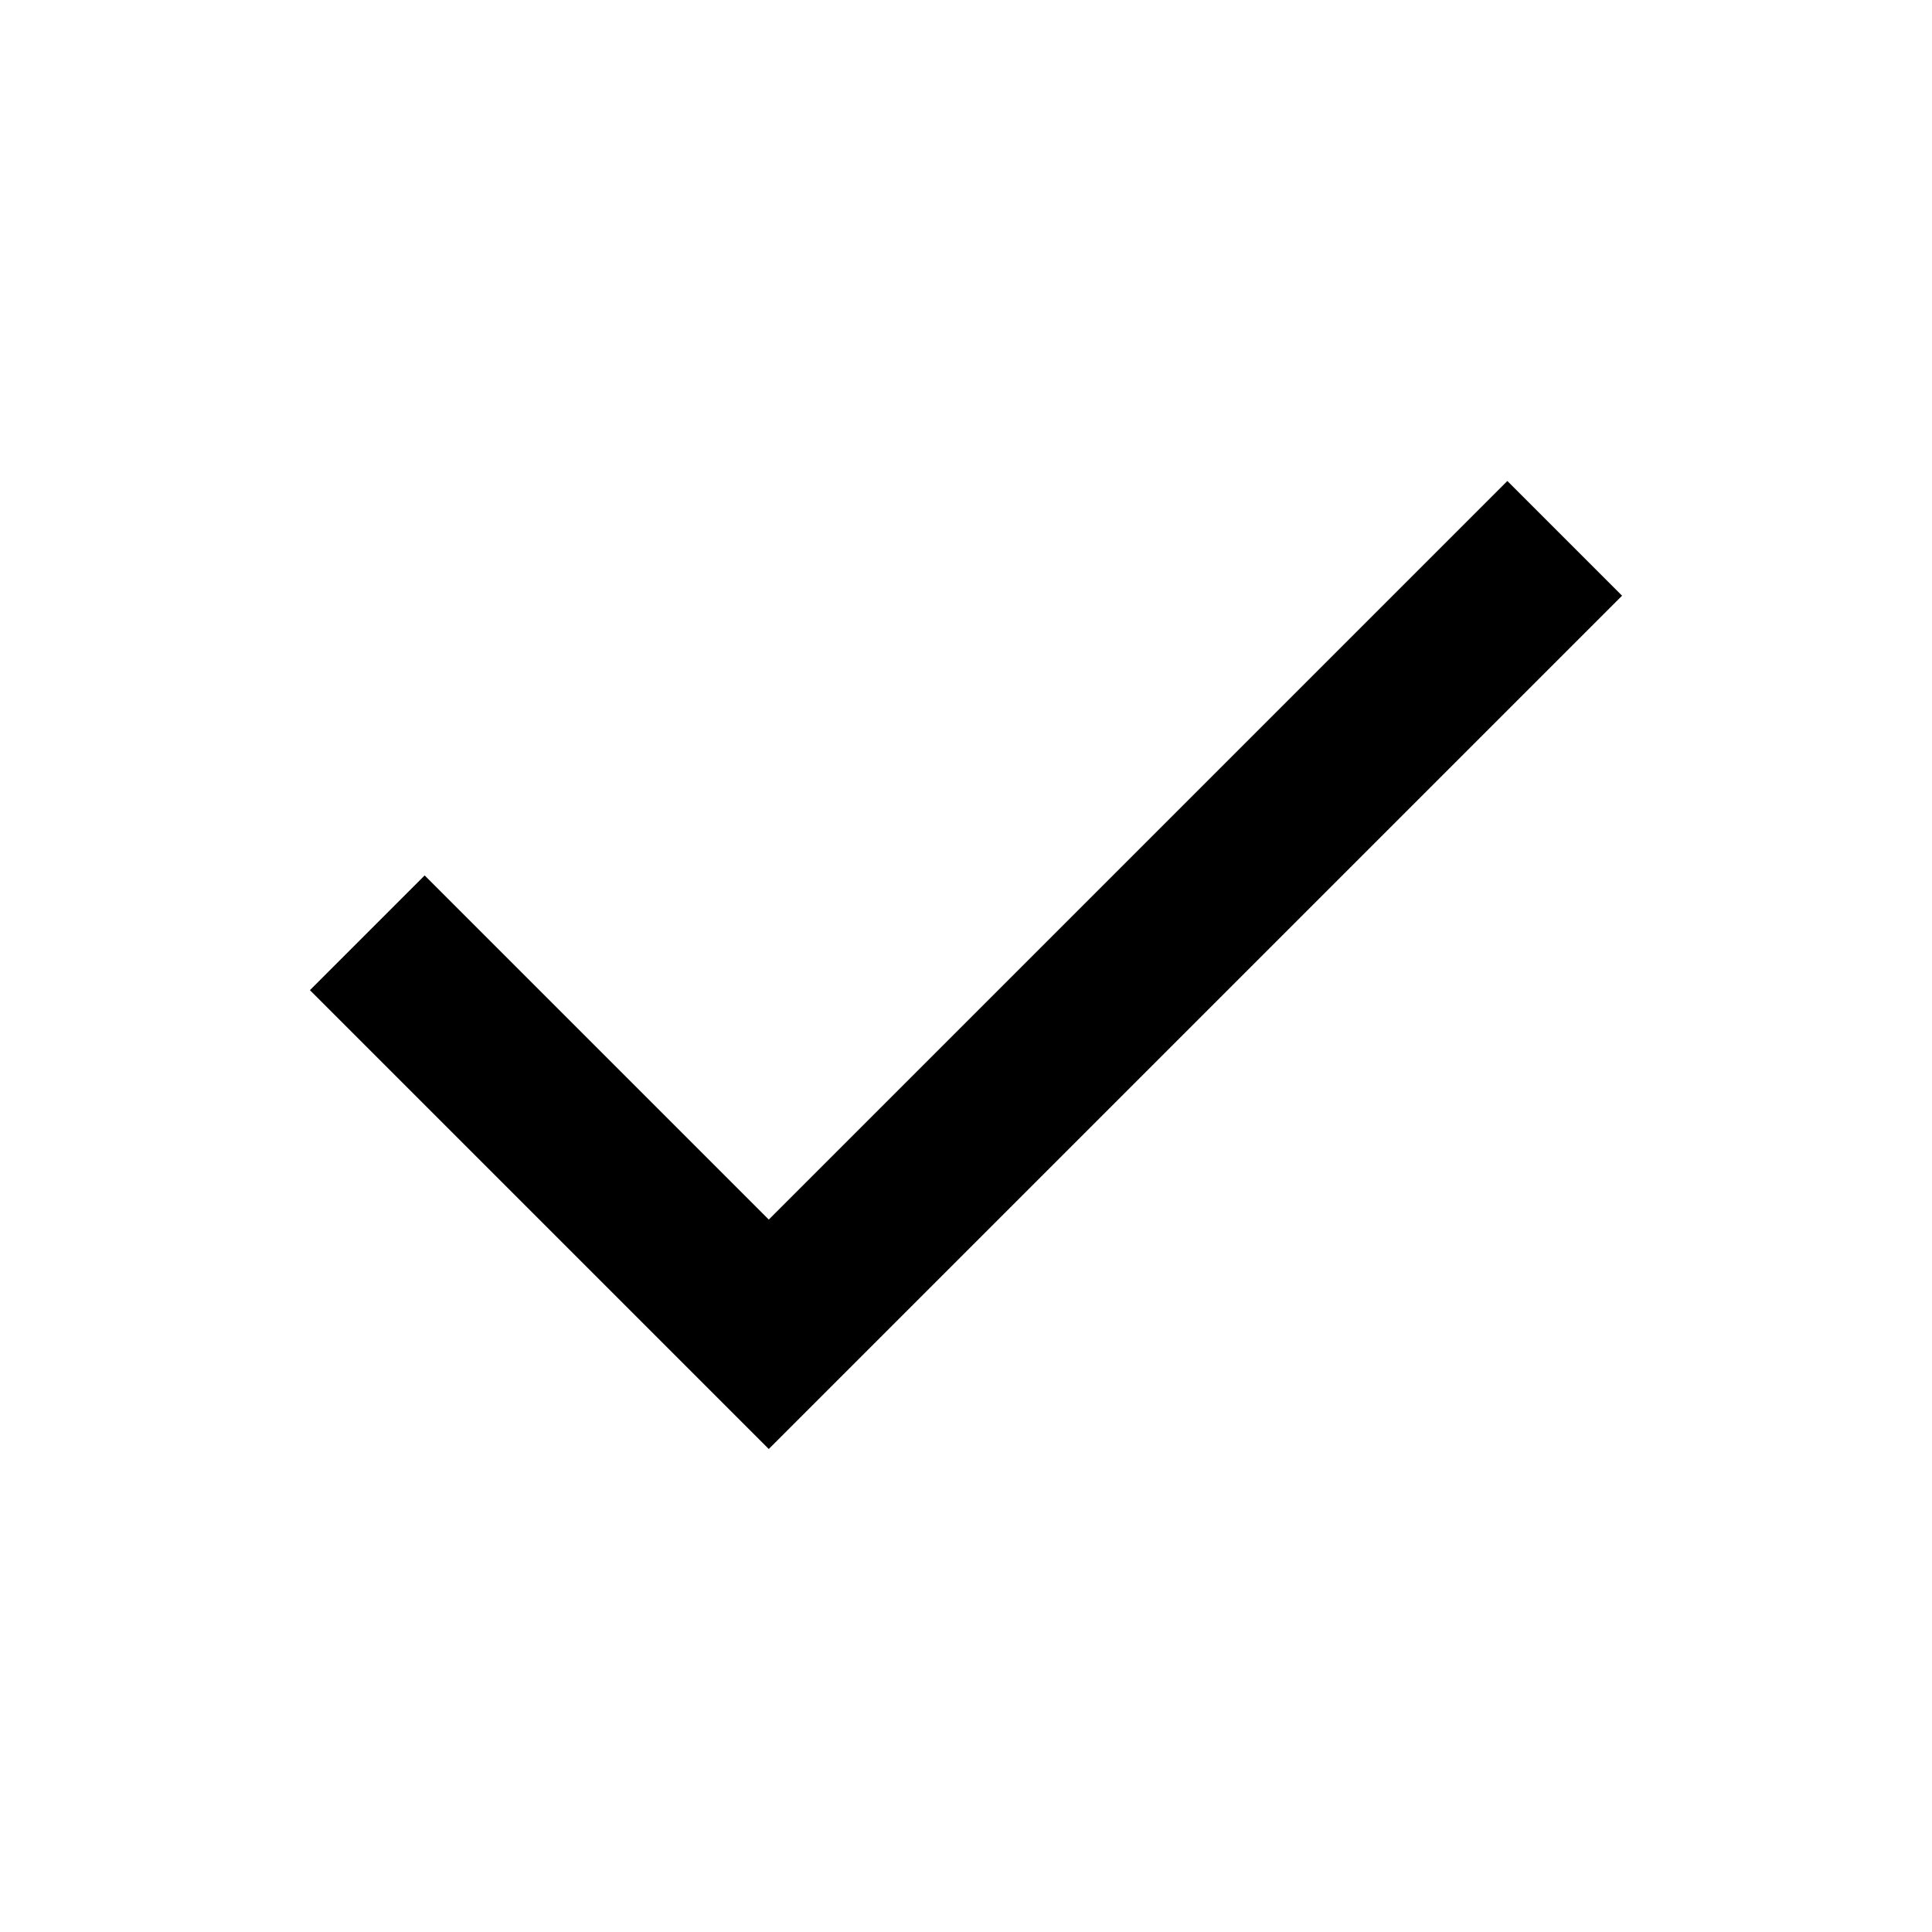
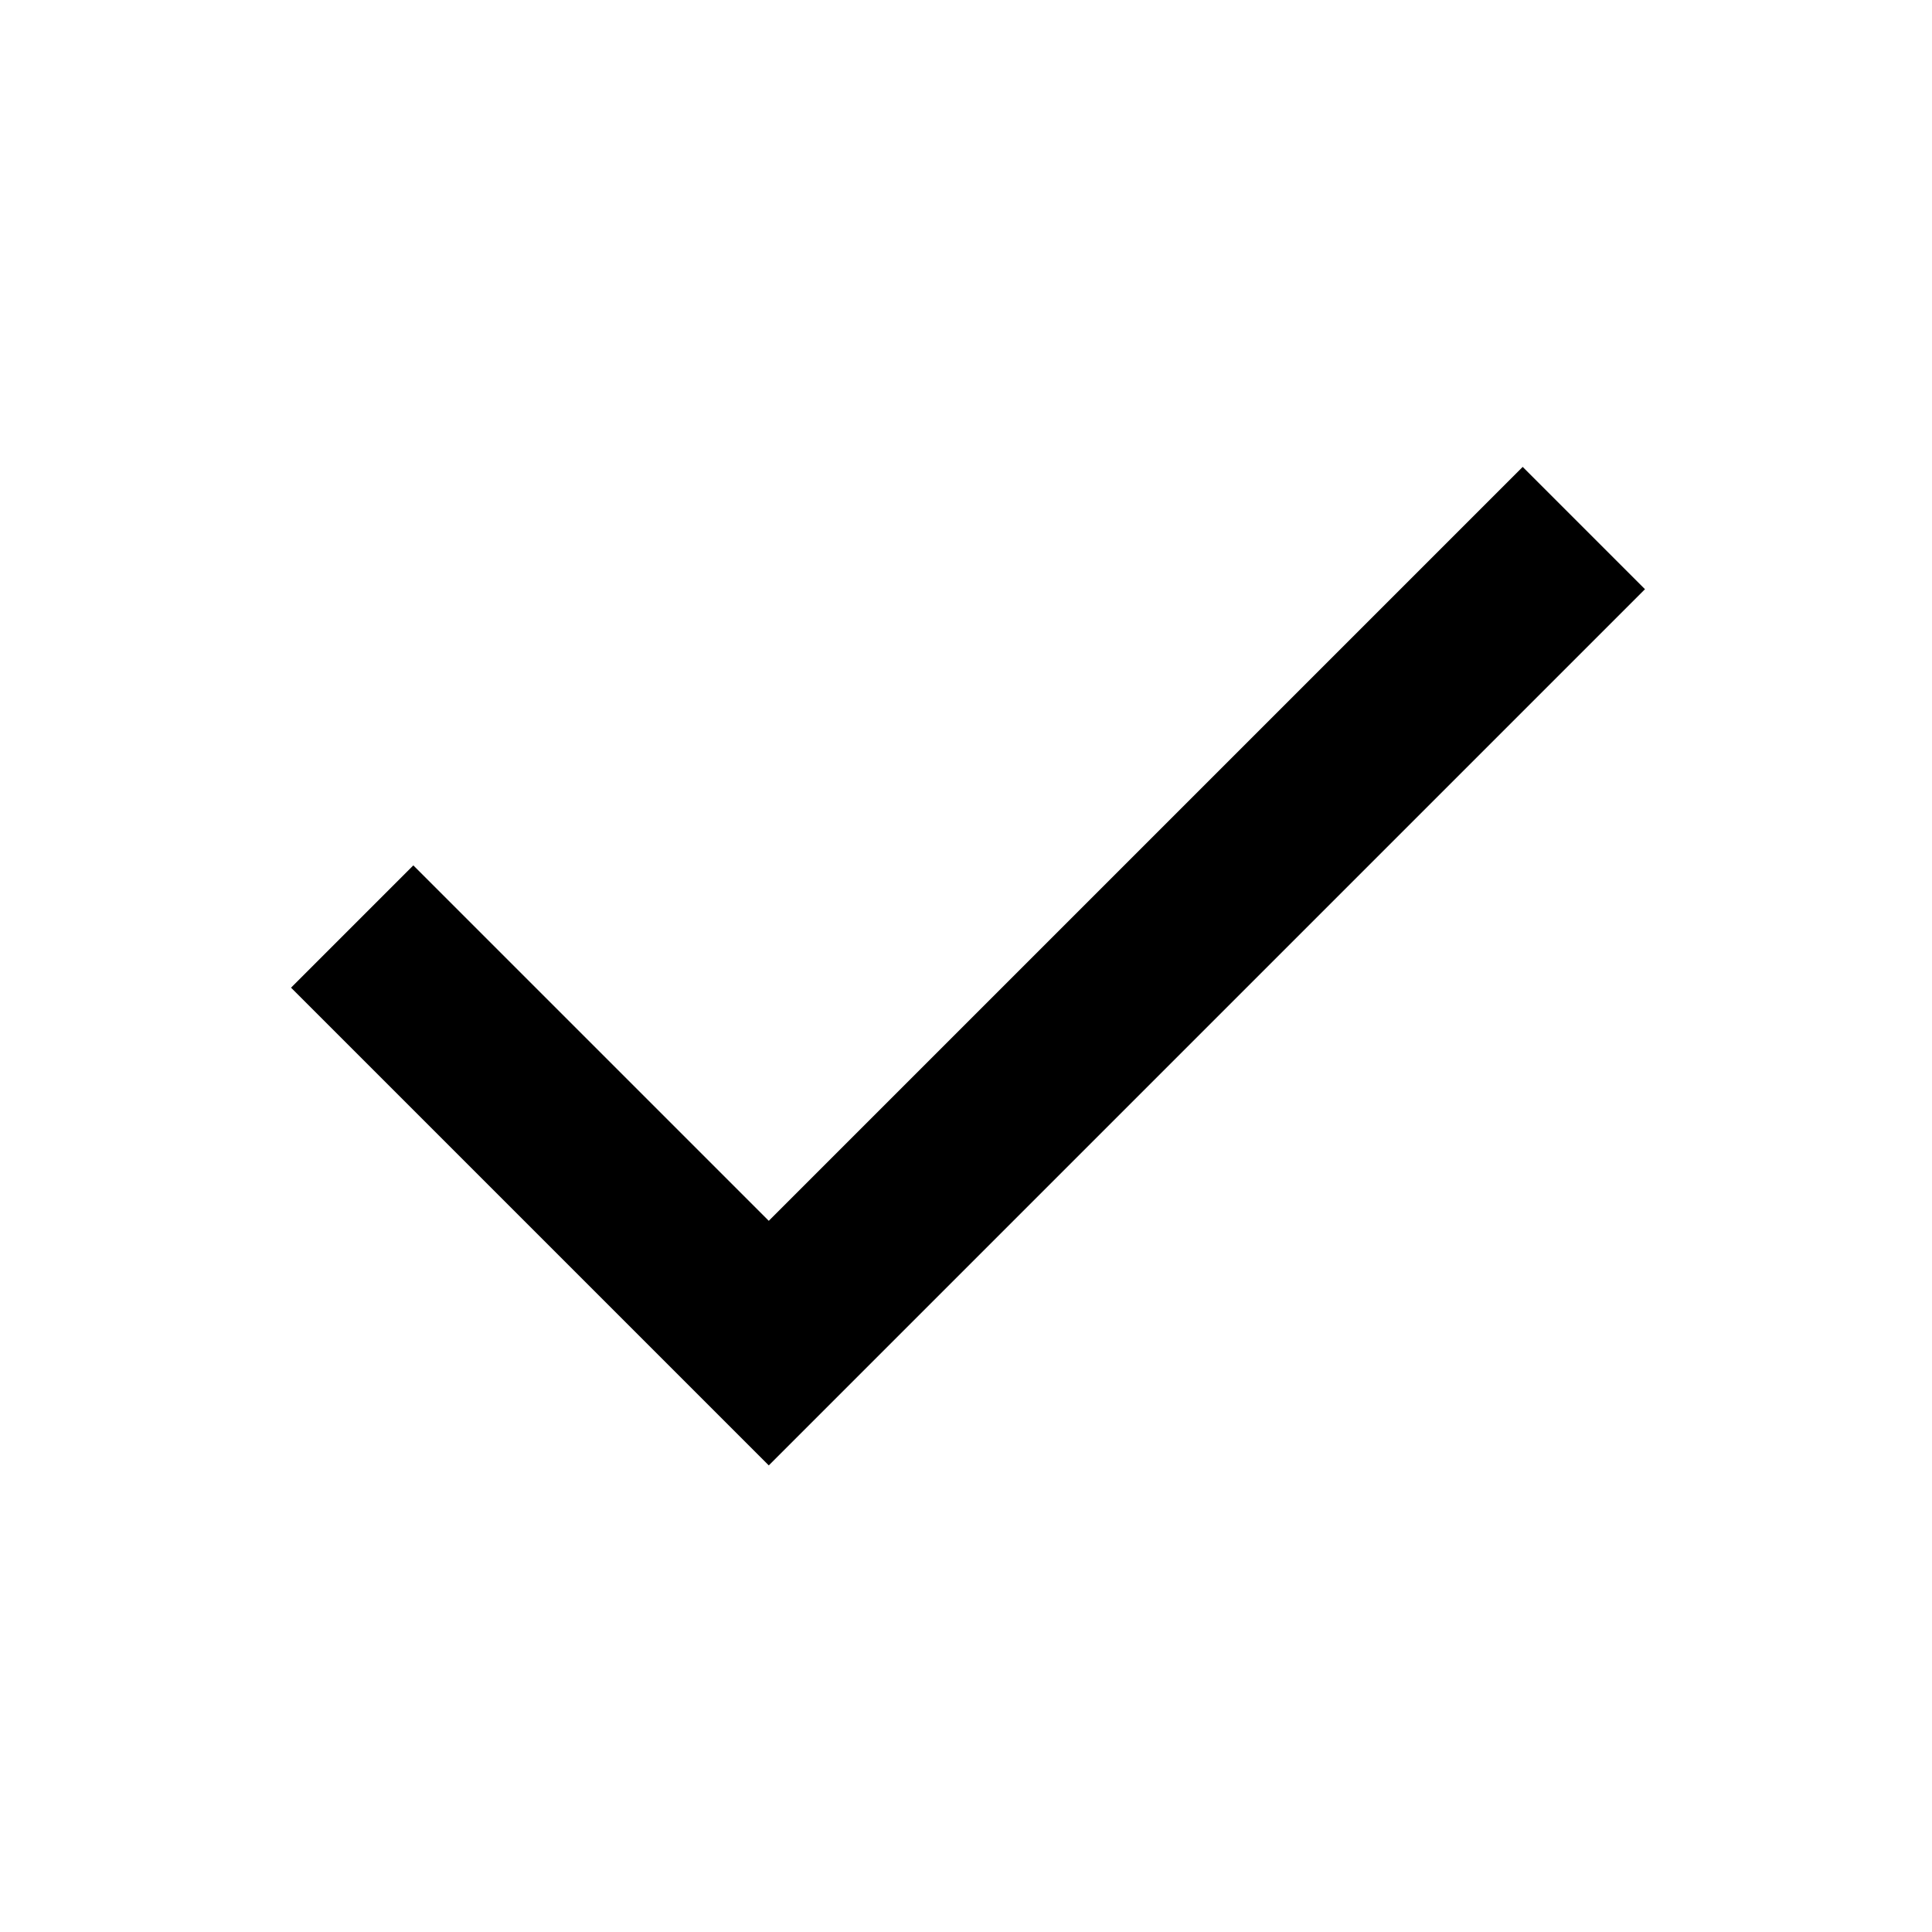
- <svg xmlns="http://www.w3.org/2000/svg" height="26px" viewBox="0 -960 960 960" width="26px">
-   <path d="M382-240 154-468l57-57 171 171 367-367 57 57-424 424Z" />
+ <svg xmlns="http://www.w3.org/2000/svg" height="22px" viewBox="0 -960 960 960" width="22px">
+   <path d="M382-231.85 144.62-469.23 205.38-530 382-353.38 756.62-728l60.76 60.77L382-231.85Z" />
</svg>
